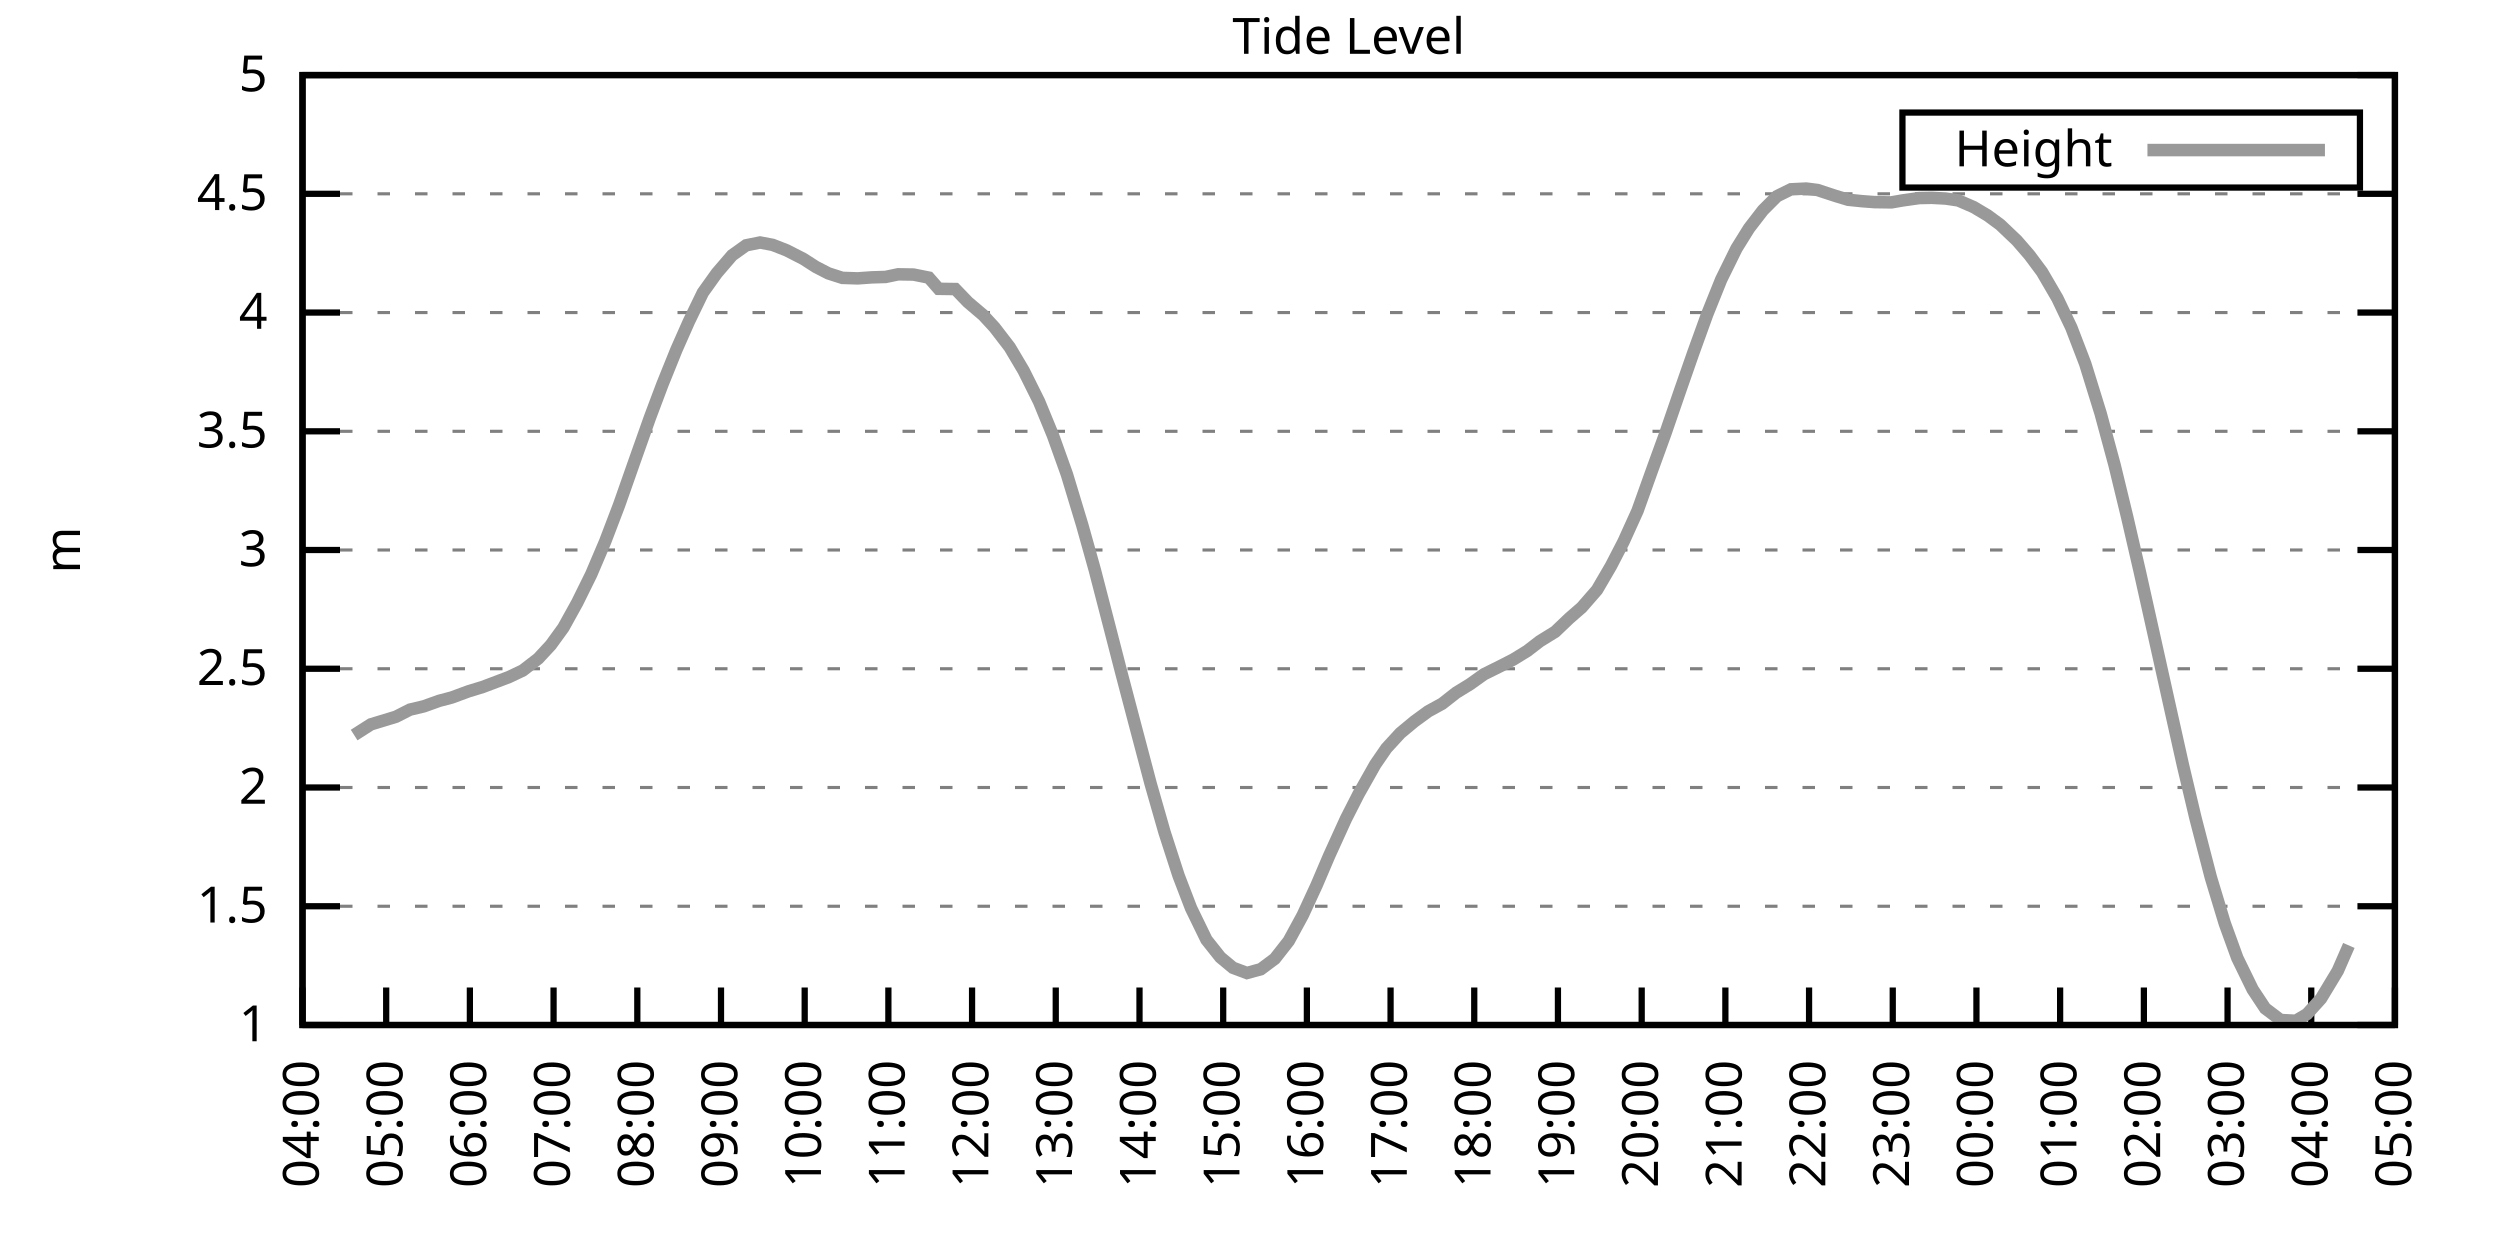
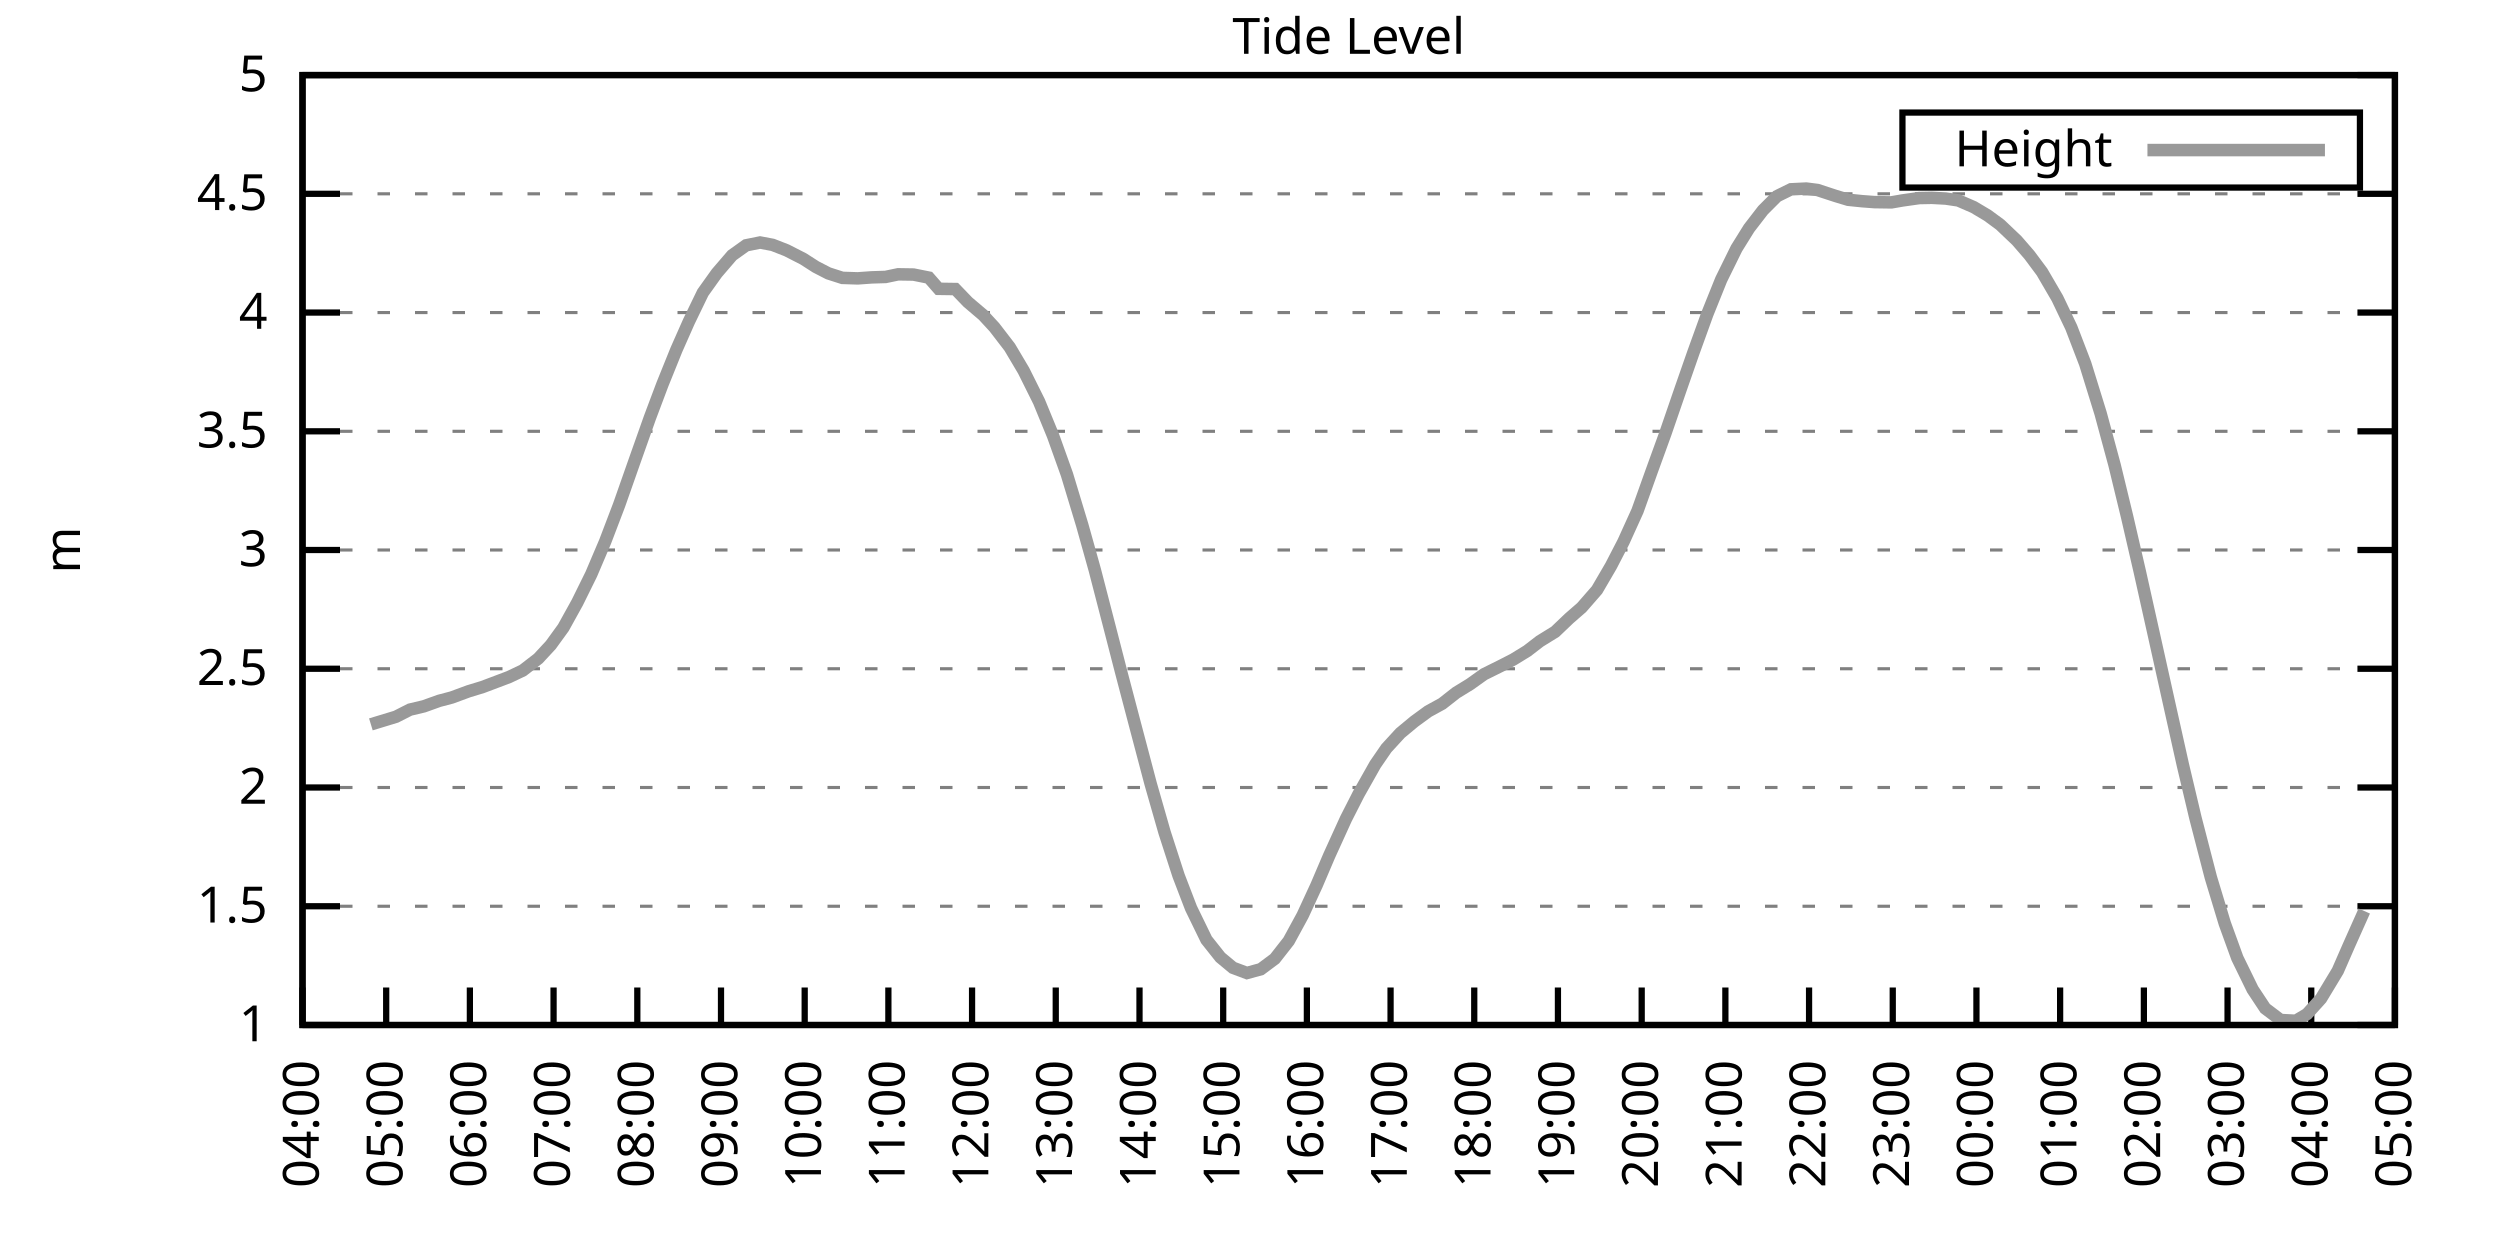
<svg xmlns="http://www.w3.org/2000/svg" xmlns:xlink="http://www.w3.org/1999/xlink" width="400" height="200" viewBox="0 0 400 200">
  <g id="gnuplot_canvas">
    <rect x="0" y="0" width="400" height="200" fill="none" />
    <defs>
      <circle id="gpDot" r="0.5" stroke-width="0.5" stroke="currentColor" />
      <path id="gpPt0" stroke-width="0.333" stroke="currentColor" d="M-1,0 h2 M0,-1 v2" />
      <path id="gpPt1" stroke-width="0.333" stroke="currentColor" d="M-1,-1 L1,1 M1,-1 L-1,1" />
      <path id="gpPt2" stroke-width="0.333" stroke="currentColor" d="M-1,0 L1,0 M0,-1 L0,1 M-1,-1 L1,1 M-1,1 L1,-1" />
      <rect id="gpPt3" stroke-width="0.333" stroke="currentColor" x="-1" y="-1" width="2" height="2" />
      <rect id="gpPt4" stroke-width="0.333" stroke="currentColor" fill="currentColor" x="-1" y="-1" width="2" height="2" />
      <circle id="gpPt5" stroke-width="0.333" stroke="currentColor" cx="0" cy="0" r="1" />
      <use xlink:href="#gpPt5" id="gpPt6" fill="currentColor" stroke="none" />
      <path id="gpPt7" stroke-width="0.333" stroke="currentColor" d="M0,-1.33 L-1.33,0.67 L1.33,0.67 z" />
      <use xlink:href="#gpPt7" id="gpPt8" fill="currentColor" stroke="none" />
      <use xlink:href="#gpPt7" id="gpPt9" stroke="currentColor" transform="rotate(180)" />
      <use xlink:href="#gpPt9" id="gpPt10" fill="currentColor" stroke="none" />
      <use xlink:href="#gpPt3" id="gpPt11" stroke="currentColor" transform="rotate(45)" />
      <use xlink:href="#gpPt11" id="gpPt12" fill="currentColor" stroke="none" />
      <path id="gpPt13" stroke-width="0.333" stroke="currentColor" d="M0,1.330 L1.265,0.411 L0.782,-1.067 L-0.782,-1.076 L-1.265,0.411 z" />
      <use xlink:href="#gpPt13" id="gpPt14" fill="currentColor" stroke="none" />
      <filter id="textbox" filterUnits="objectBoundingBox" x="0" y="0" height="1" width="1">
        <feFlood flood-color="white" flood-opacity="1" result="bgnd" />
        <feComposite in="SourceGraphic" in2="bgnd" operator="atop" />
      </filter>
      <filter id="greybox" filterUnits="objectBoundingBox" x="0" y="0" height="1" width="1">
        <feFlood flood-color="lightgrey" flood-opacity="1" result="grey" />
        <feComposite in="SourceGraphic" in2="grey" operator="atop" />
      </filter>
    </defs>
    <g fill="none" color="white" stroke="currentColor" stroke-width="1.00" stroke-linecap="butt" stroke-linejoin="miter">
</g>
    <g fill="none" color="black" stroke="currentColor" stroke-width="1.00" stroke-linecap="butt" stroke-linejoin="miter">
      <g stroke="none" shape-rendering="crispEdges">
        <polygon fill="rgb(255, 255, 255)" points="48.40,164.00 383.18,164.00 383.18,12.02 48.40,12.02 " />
      </g>
    </g>
    <g fill="none" color="black" stroke="currentColor" stroke-width="1.00" stroke-linecap="butt" stroke-linejoin="miter">
</g>
    <g fill="none" color="black" stroke="black" stroke-width="0.50" stroke-linecap="butt" stroke-linejoin="miter">
</g>
    <g fill="none" color="gray" stroke="currentColor" stroke-width="0.50" stroke-linecap="butt" stroke-linejoin="miter">
      <path stroke="gray" stroke-dasharray="2,4" class="gridline" d="M48.40,164.00 L383.19,164.00  " />
    </g>
    <g fill="none" color="gray" stroke="gray" stroke-width="1.00" stroke-linecap="butt" stroke-linejoin="miter">
</g>
    <g fill="none" color="black" stroke="currentColor" stroke-width="1.00" stroke-linecap="butt" stroke-linejoin="miter">
      <path stroke="black" d="M48.40,164.00 L54.40,164.00 M383.19,164.00 L377.19,164.00  " />
      <g transform="translate(42.80,166.60)" stroke="none" fill="black" font-family="Sans" font-size="8.00" text-anchor="end">
        <text>
          <tspan font-family="Sans"> 1</tspan>
        </text>
      </g>
    </g>
    <g fill="none" color="black" stroke="currentColor" stroke-width="1.00" stroke-linecap="butt" stroke-linejoin="miter">
</g>
    <g fill="none" color="black" stroke="black" stroke-width="0.50" stroke-linecap="butt" stroke-linejoin="miter">
</g>
    <g fill="none" color="gray" stroke="currentColor" stroke-width="0.50" stroke-linecap="butt" stroke-linejoin="miter">
      <path stroke="gray" stroke-dasharray="2,4" class="gridline" d="M48.40,145.00 L383.19,145.00  " />
    </g>
    <g fill="none" color="gray" stroke="gray" stroke-width="1.00" stroke-linecap="butt" stroke-linejoin="miter">
</g>
    <g fill="none" color="black" stroke="currentColor" stroke-width="1.00" stroke-linecap="butt" stroke-linejoin="miter">
      <path stroke="black" d="M48.40,145.00 L54.40,145.00 M383.19,145.00 L377.19,145.00  " />
      <g transform="translate(42.80,147.60)" stroke="none" fill="black" font-family="Sans" font-size="8.00" text-anchor="end">
        <text>
          <tspan font-family="Sans"> 1.5</tspan>
        </text>
      </g>
    </g>
    <g fill="none" color="black" stroke="currentColor" stroke-width="1.00" stroke-linecap="butt" stroke-linejoin="miter">
</g>
    <g fill="none" color="black" stroke="black" stroke-width="0.50" stroke-linecap="butt" stroke-linejoin="miter">
</g>
    <g fill="none" color="gray" stroke="currentColor" stroke-width="0.50" stroke-linecap="butt" stroke-linejoin="miter">
      <path stroke="gray" stroke-dasharray="2,4" class="gridline" d="M48.40,126.00 L383.19,126.00  " />
    </g>
    <g fill="none" color="gray" stroke="gray" stroke-width="1.00" stroke-linecap="butt" stroke-linejoin="miter">
</g>
    <g fill="none" color="black" stroke="currentColor" stroke-width="1.00" stroke-linecap="butt" stroke-linejoin="miter">
      <path stroke="black" d="M48.40,126.00 L54.40,126.00 M383.19,126.00 L377.19,126.00  " />
      <g transform="translate(42.80,128.60)" stroke="none" fill="black" font-family="Sans" font-size="8.00" text-anchor="end">
        <text>
          <tspan font-family="Sans"> 2</tspan>
        </text>
      </g>
    </g>
    <g fill="none" color="black" stroke="currentColor" stroke-width="1.00" stroke-linecap="butt" stroke-linejoin="miter">
</g>
    <g fill="none" color="black" stroke="black" stroke-width="0.50" stroke-linecap="butt" stroke-linejoin="miter">
</g>
    <g fill="none" color="gray" stroke="currentColor" stroke-width="0.50" stroke-linecap="butt" stroke-linejoin="miter">
      <path stroke="gray" stroke-dasharray="2,4" class="gridline" d="M48.40,107.00 L383.19,107.00  " />
    </g>
    <g fill="none" color="gray" stroke="gray" stroke-width="1.00" stroke-linecap="butt" stroke-linejoin="miter">
</g>
    <g fill="none" color="black" stroke="currentColor" stroke-width="1.00" stroke-linecap="butt" stroke-linejoin="miter">
      <path stroke="black" d="M48.40,107.00 L54.40,107.00 M383.19,107.00 L377.19,107.00  " />
      <g transform="translate(42.80,109.60)" stroke="none" fill="black" font-family="Sans" font-size="8.00" text-anchor="end">
        <text>
          <tspan font-family="Sans"> 2.5</tspan>
        </text>
      </g>
    </g>
    <g fill="none" color="black" stroke="currentColor" stroke-width="1.00" stroke-linecap="butt" stroke-linejoin="miter">
</g>
    <g fill="none" color="black" stroke="black" stroke-width="0.50" stroke-linecap="butt" stroke-linejoin="miter">
</g>
    <g fill="none" color="gray" stroke="currentColor" stroke-width="0.50" stroke-linecap="butt" stroke-linejoin="miter">
      <path stroke="gray" stroke-dasharray="2,4" class="gridline" d="M48.40,88.00 L383.19,88.00  " />
    </g>
    <g fill="none" color="gray" stroke="gray" stroke-width="1.00" stroke-linecap="butt" stroke-linejoin="miter">
</g>
    <g fill="none" color="black" stroke="currentColor" stroke-width="1.00" stroke-linecap="butt" stroke-linejoin="miter">
      <path stroke="black" d="M48.40,88.00 L54.40,88.00 M383.19,88.00 L377.19,88.00  " />
      <g transform="translate(42.80,90.60)" stroke="none" fill="black" font-family="Sans" font-size="8.00" text-anchor="end">
        <text>
          <tspan font-family="Sans"> 3</tspan>
        </text>
      </g>
    </g>
    <g fill="none" color="black" stroke="currentColor" stroke-width="1.00" stroke-linecap="butt" stroke-linejoin="miter">
</g>
    <g fill="none" color="black" stroke="black" stroke-width="0.50" stroke-linecap="butt" stroke-linejoin="miter">
</g>
    <g fill="none" color="gray" stroke="currentColor" stroke-width="0.50" stroke-linecap="butt" stroke-linejoin="miter">
      <path stroke="gray" stroke-dasharray="2,4" class="gridline" d="M48.40,69.01 L383.19,69.01  " />
    </g>
    <g fill="none" color="gray" stroke="gray" stroke-width="1.00" stroke-linecap="butt" stroke-linejoin="miter">
</g>
    <g fill="none" color="black" stroke="currentColor" stroke-width="1.00" stroke-linecap="butt" stroke-linejoin="miter">
      <path stroke="black" d="M48.40,69.01 L54.40,69.01 M383.19,69.01 L377.19,69.01  " />
      <g transform="translate(42.80,71.61)" stroke="none" fill="black" font-family="Sans" font-size="8.00" text-anchor="end">
        <text>
          <tspan font-family="Sans"> 3.5</tspan>
        </text>
      </g>
    </g>
    <g fill="none" color="black" stroke="currentColor" stroke-width="1.00" stroke-linecap="butt" stroke-linejoin="miter">
</g>
    <g fill="none" color="black" stroke="black" stroke-width="0.50" stroke-linecap="butt" stroke-linejoin="miter">
</g>
    <g fill="none" color="gray" stroke="currentColor" stroke-width="0.50" stroke-linecap="butt" stroke-linejoin="miter">
      <path stroke="gray" stroke-dasharray="2,4" class="gridline" d="M48.40,50.01 L383.19,50.01  " />
    </g>
    <g fill="none" color="gray" stroke="gray" stroke-width="1.00" stroke-linecap="butt" stroke-linejoin="miter">
</g>
    <g fill="none" color="black" stroke="currentColor" stroke-width="1.00" stroke-linecap="butt" stroke-linejoin="miter">
      <path stroke="black" d="M48.40,50.01 L54.40,50.01 M383.19,50.01 L377.19,50.01  " />
      <g transform="translate(42.80,52.61)" stroke="none" fill="black" font-family="Sans" font-size="8.00" text-anchor="end">
        <text>
          <tspan font-family="Sans"> 4</tspan>
        </text>
      </g>
    </g>
    <g fill="none" color="black" stroke="currentColor" stroke-width="1.00" stroke-linecap="butt" stroke-linejoin="miter">
</g>
    <g fill="none" color="black" stroke="black" stroke-width="0.50" stroke-linecap="butt" stroke-linejoin="miter">
</g>
    <g fill="none" color="gray" stroke="currentColor" stroke-width="0.50" stroke-linecap="butt" stroke-linejoin="miter">
      <path stroke="gray" stroke-dasharray="2,4" class="gridline" d="M48.40,31.01 L383.19,31.01  " />
    </g>
    <g fill="none" color="gray" stroke="gray" stroke-width="1.00" stroke-linecap="butt" stroke-linejoin="miter">
</g>
    <g fill="none" color="black" stroke="currentColor" stroke-width="1.00" stroke-linecap="butt" stroke-linejoin="miter">
      <path stroke="black" d="M48.40,31.01 L54.40,31.01 M383.19,31.01 L377.19,31.01  " />
      <g transform="translate(42.80,33.61)" stroke="none" fill="black" font-family="Sans" font-size="8.00" text-anchor="end">
        <text>
          <tspan font-family="Sans"> 4.5</tspan>
        </text>
      </g>
    </g>
    <g fill="none" color="black" stroke="currentColor" stroke-width="1.00" stroke-linecap="butt" stroke-linejoin="miter">
</g>
    <g fill="none" color="black" stroke="black" stroke-width="0.50" stroke-linecap="butt" stroke-linejoin="miter">
</g>
    <g fill="none" color="gray" stroke="currentColor" stroke-width="0.50" stroke-linecap="butt" stroke-linejoin="miter">
      <path stroke="gray" stroke-dasharray="2,4" class="gridline" d="M48.40,12.01 L383.19,12.01  " />
    </g>
    <g fill="none" color="gray" stroke="gray" stroke-width="1.00" stroke-linecap="butt" stroke-linejoin="miter">
</g>
    <g fill="none" color="black" stroke="currentColor" stroke-width="1.00" stroke-linecap="butt" stroke-linejoin="miter">
      <path stroke="black" d="M48.40,12.01 L54.40,12.01 M383.19,12.01 L377.19,12.01  " />
      <g transform="translate(42.80,14.61)" stroke="none" fill="black" font-family="Sans" font-size="8.00" text-anchor="end">
        <text>
          <tspan font-family="Sans"> 5</tspan>
        </text>
      </g>
    </g>
    <g fill="none" color="black" stroke="currentColor" stroke-width="1.00" stroke-linecap="butt" stroke-linejoin="miter">
      <path stroke="black" d="M48.40,164.00 L48.40,158.00  " />
      <g transform="translate(51.00,169.60) rotate(270.00)" stroke="none" fill="black" font-family="Sans" font-size="8.00" text-anchor="end">
        <text>
          <tspan font-family="Sans">04:00</tspan>
        </text>
      </g>
    </g>
    <g fill="none" color="black" stroke="currentColor" stroke-width="1.00" stroke-linecap="butt" stroke-linejoin="miter">
      <path stroke="black" d="M61.79,164.00 L61.79,158.00  " />
      <g transform="translate(64.39,169.60) rotate(270.00)" stroke="none" fill="black" font-family="Sans" font-size="8.00" text-anchor="end">
        <text>
          <tspan font-family="Sans">05:00</tspan>
        </text>
      </g>
    </g>
    <g fill="none" color="black" stroke="currentColor" stroke-width="1.00" stroke-linecap="butt" stroke-linejoin="miter">
      <path stroke="black" d="M75.18,164.00 L75.18,158.00  " />
      <g transform="translate(77.78,169.60) rotate(270.00)" stroke="none" fill="black" font-family="Sans" font-size="8.00" text-anchor="end">
        <text>
          <tspan font-family="Sans">06:00</tspan>
        </text>
      </g>
    </g>
    <g fill="none" color="black" stroke="currentColor" stroke-width="1.00" stroke-linecap="butt" stroke-linejoin="miter">
      <path stroke="black" d="M88.57,164.00 L88.57,158.00  " />
      <g transform="translate(91.17,169.60) rotate(270.00)" stroke="none" fill="black" font-family="Sans" font-size="8.00" text-anchor="end">
        <text>
          <tspan font-family="Sans">07:00</tspan>
        </text>
      </g>
    </g>
    <g fill="none" color="black" stroke="currentColor" stroke-width="1.00" stroke-linecap="butt" stroke-linejoin="miter">
      <path stroke="black" d="M101.97,164.00 L101.97,158.00  " />
      <g transform="translate(104.57,169.60) rotate(270.00)" stroke="none" fill="black" font-family="Sans" font-size="8.00" text-anchor="end">
        <text>
          <tspan font-family="Sans">08:00</tspan>
        </text>
      </g>
    </g>
    <g fill="none" color="black" stroke="currentColor" stroke-width="1.00" stroke-linecap="butt" stroke-linejoin="miter">
      <path stroke="black" d="M115.36,164.00 L115.36,158.00  " />
      <g transform="translate(117.96,169.60) rotate(270.00)" stroke="none" fill="black" font-family="Sans" font-size="8.00" text-anchor="end">
        <text>
          <tspan font-family="Sans">09:00</tspan>
        </text>
      </g>
    </g>
    <g fill="none" color="black" stroke="currentColor" stroke-width="1.00" stroke-linecap="butt" stroke-linejoin="miter">
      <path stroke="black" d="M128.75,164.00 L128.75,158.00  " />
      <g transform="translate(131.35,169.60) rotate(270.00)" stroke="none" fill="black" font-family="Sans" font-size="8.00" text-anchor="end">
        <text>
          <tspan font-family="Sans">10:00</tspan>
        </text>
      </g>
    </g>
    <g fill="none" color="black" stroke="currentColor" stroke-width="1.00" stroke-linecap="butt" stroke-linejoin="miter">
      <path stroke="black" d="M142.14,164.00 L142.14,158.00  " />
      <g transform="translate(144.74,169.60) rotate(270.00)" stroke="none" fill="black" font-family="Sans" font-size="8.00" text-anchor="end">
        <text>
          <tspan font-family="Sans">11:00</tspan>
        </text>
      </g>
    </g>
    <g fill="none" color="black" stroke="currentColor" stroke-width="1.00" stroke-linecap="butt" stroke-linejoin="miter">
      <path stroke="black" d="M155.53,164.00 L155.53,158.00  " />
      <g transform="translate(158.13,169.60) rotate(270.00)" stroke="none" fill="black" font-family="Sans" font-size="8.00" text-anchor="end">
        <text>
          <tspan font-family="Sans">12:00</tspan>
        </text>
      </g>
    </g>
    <g fill="none" color="black" stroke="currentColor" stroke-width="1.00" stroke-linecap="butt" stroke-linejoin="miter">
      <path stroke="black" d="M168.92,164.00 L168.92,158.00  " />
      <g transform="translate(171.52,169.60) rotate(270.00)" stroke="none" fill="black" font-family="Sans" font-size="8.00" text-anchor="end">
        <text>
          <tspan font-family="Sans">13:00</tspan>
        </text>
      </g>
    </g>
    <g fill="none" color="black" stroke="currentColor" stroke-width="1.00" stroke-linecap="butt" stroke-linejoin="miter">
      <path stroke="black" d="M182.32,164.00 L182.32,158.00  " />
      <g transform="translate(184.92,169.60) rotate(270.00)" stroke="none" fill="black" font-family="Sans" font-size="8.00" text-anchor="end">
        <text>
          <tspan font-family="Sans">14:00</tspan>
        </text>
      </g>
    </g>
    <g fill="none" color="black" stroke="currentColor" stroke-width="1.00" stroke-linecap="butt" stroke-linejoin="miter">
      <path stroke="black" d="M195.71,164.00 L195.71,158.00  " />
      <g transform="translate(198.31,169.60) rotate(270.00)" stroke="none" fill="black" font-family="Sans" font-size="8.00" text-anchor="end">
        <text>
          <tspan font-family="Sans">15:00</tspan>
        </text>
      </g>
    </g>
    <g fill="none" color="black" stroke="currentColor" stroke-width="1.00" stroke-linecap="butt" stroke-linejoin="miter">
      <path stroke="black" d="M209.10,164.00 L209.10,158.00  " />
      <g transform="translate(211.70,169.60) rotate(270.00)" stroke="none" fill="black" font-family="Sans" font-size="8.00" text-anchor="end">
        <text>
          <tspan font-family="Sans">16:00</tspan>
        </text>
      </g>
    </g>
    <g fill="none" color="black" stroke="currentColor" stroke-width="1.00" stroke-linecap="butt" stroke-linejoin="miter">
      <path stroke="black" d="M222.49,164.00 L222.49,158.00  " />
      <g transform="translate(225.09,169.60) rotate(270.00)" stroke="none" fill="black" font-family="Sans" font-size="8.00" text-anchor="end">
        <text>
          <tspan font-family="Sans">17:00</tspan>
        </text>
      </g>
    </g>
    <g fill="none" color="black" stroke="currentColor" stroke-width="1.00" stroke-linecap="butt" stroke-linejoin="miter">
      <path stroke="black" d="M235.88,164.00 L235.88,158.00  " />
      <g transform="translate(238.48,169.60) rotate(270.00)" stroke="none" fill="black" font-family="Sans" font-size="8.00" text-anchor="end">
        <text>
          <tspan font-family="Sans">18:00</tspan>
        </text>
      </g>
    </g>
    <g fill="none" color="black" stroke="currentColor" stroke-width="1.00" stroke-linecap="butt" stroke-linejoin="miter">
      <path stroke="black" d="M249.27,164.00 L249.27,158.00  " />
      <g transform="translate(251.87,169.60) rotate(270.00)" stroke="none" fill="black" font-family="Sans" font-size="8.00" text-anchor="end">
        <text>
          <tspan font-family="Sans">19:00</tspan>
        </text>
      </g>
    </g>
    <g fill="none" color="black" stroke="currentColor" stroke-width="1.00" stroke-linecap="butt" stroke-linejoin="miter">
      <path stroke="black" d="M262.67,164.00 L262.67,158.00  " />
      <g transform="translate(265.27,169.60) rotate(270.00)" stroke="none" fill="black" font-family="Sans" font-size="8.00" text-anchor="end">
        <text>
          <tspan font-family="Sans">20:00</tspan>
        </text>
      </g>
    </g>
    <g fill="none" color="black" stroke="currentColor" stroke-width="1.00" stroke-linecap="butt" stroke-linejoin="miter">
      <path stroke="black" d="M276.06,164.00 L276.06,158.00  " />
      <g transform="translate(278.66,169.60) rotate(270.00)" stroke="none" fill="black" font-family="Sans" font-size="8.00" text-anchor="end">
        <text>
          <tspan font-family="Sans">21:00</tspan>
        </text>
      </g>
    </g>
    <g fill="none" color="black" stroke="currentColor" stroke-width="1.00" stroke-linecap="butt" stroke-linejoin="miter">
      <path stroke="black" d="M289.45,164.00 L289.45,158.00  " />
      <g transform="translate(292.05,169.60) rotate(270.00)" stroke="none" fill="black" font-family="Sans" font-size="8.00" text-anchor="end">
        <text>
          <tspan font-family="Sans">22:00</tspan>
        </text>
      </g>
    </g>
    <g fill="none" color="black" stroke="currentColor" stroke-width="1.00" stroke-linecap="butt" stroke-linejoin="miter">
      <path stroke="black" d="M302.84,164.00 L302.84,158.00  " />
      <g transform="translate(305.44,169.60) rotate(270.00)" stroke="none" fill="black" font-family="Sans" font-size="8.00" text-anchor="end">
        <text>
          <tspan font-family="Sans">23:00</tspan>
        </text>
      </g>
    </g>
    <g fill="none" color="black" stroke="currentColor" stroke-width="1.00" stroke-linecap="butt" stroke-linejoin="miter">
      <path stroke="black" d="M316.23,164.00 L316.23,158.00  " />
      <g transform="translate(318.83,169.60) rotate(270.00)" stroke="none" fill="black" font-family="Sans" font-size="8.00" text-anchor="end">
        <text>
          <tspan font-family="Sans">00:00</tspan>
        </text>
      </g>
    </g>
    <g fill="none" color="black" stroke="currentColor" stroke-width="1.00" stroke-linecap="butt" stroke-linejoin="miter">
      <path stroke="black" d="M329.62,164.00 L329.62,158.00  " />
      <g transform="translate(332.22,169.60) rotate(270.00)" stroke="none" fill="black" font-family="Sans" font-size="8.00" text-anchor="end">
        <text>
          <tspan font-family="Sans">01:00</tspan>
        </text>
      </g>
    </g>
    <g fill="none" color="black" stroke="currentColor" stroke-width="1.00" stroke-linecap="butt" stroke-linejoin="miter">
      <path stroke="black" d="M343.02,164.00 L343.02,158.00  " />
      <g transform="translate(345.62,169.60) rotate(270.00)" stroke="none" fill="black" font-family="Sans" font-size="8.00" text-anchor="end">
        <text>
          <tspan font-family="Sans">02:00</tspan>
        </text>
      </g>
    </g>
    <g fill="none" color="black" stroke="currentColor" stroke-width="1.00" stroke-linecap="butt" stroke-linejoin="miter">
      <path stroke="black" d="M356.41,164.00 L356.41,158.00  " />
      <g transform="translate(359.01,169.60) rotate(270.00)" stroke="none" fill="black" font-family="Sans" font-size="8.00" text-anchor="end">
        <text>
          <tspan font-family="Sans">03:00</tspan>
        </text>
      </g>
    </g>
    <g fill="none" color="black" stroke="currentColor" stroke-width="1.00" stroke-linecap="butt" stroke-linejoin="miter">
      <path stroke="black" d="M369.80,164.00 L369.80,158.00  " />
      <g transform="translate(372.40,169.60) rotate(270.00)" stroke="none" fill="black" font-family="Sans" font-size="8.00" text-anchor="end">
        <text>
          <tspan font-family="Sans">04:00</tspan>
        </text>
      </g>
    </g>
    <g fill="none" color="black" stroke="currentColor" stroke-width="1.00" stroke-linecap="butt" stroke-linejoin="miter">
      <path stroke="black" d="M383.19,164.00 L383.19,158.00  " />
      <g transform="translate(385.79,169.60) rotate(270.00)" stroke="none" fill="black" font-family="Sans" font-size="8.00" text-anchor="end">
        <text>
          <tspan font-family="Sans">05:00</tspan>
        </text>
      </g>
    </g>
    <g fill="none" color="black" stroke="currentColor" stroke-width="1.00" stroke-linecap="butt" stroke-linejoin="miter">
</g>
    <g fill="none" color="black" stroke="currentColor" stroke-width="1.00" stroke-linecap="butt" stroke-linejoin="miter">
      <path stroke="black" d="M48.40,12.01 L48.40,164.00 L383.19,164.00 L383.19,12.01 L48.40,12.01 Z  " />
    </g>
    <g fill="none" color="black" stroke="currentColor" stroke-width="1.00" stroke-linecap="butt" stroke-linejoin="miter">
</g>
    <g fill="none" color="black" stroke="currentColor" stroke-width="1.00" stroke-linecap="butt" stroke-linejoin="miter">
      <path stroke="black" d="M304.39,30.01 L304.39,18.01 L377.59,18.01 L377.59,30.01 L304.39,30.01 Z  " />
    </g>
    <g id="Tide_level_plot_1">
      <g fill="none" color="white" stroke="black" stroke-width="2.00" stroke-linecap="butt" stroke-linejoin="miter">
</g>
      <g fill="none" color="black" stroke="currentColor" stroke-width="2.00" stroke-linecap="butt" stroke-linejoin="miter">
        <g transform="translate(337.99,26.61)" stroke="none" fill="black" font-family="Sans" font-size="8.00" text-anchor="end">
          <text>
            <tspan font-family="Sans">Height</tspan>
          </text>
        </g>
      </g>
      <g fill="none" color="black" stroke="currentColor" stroke-width="2.00" stroke-linecap="butt" stroke-linejoin="miter">
-         <path stroke="rgb(153, 153, 153)" d="M343.59,24.01 L371.99,24.01 M56.66,117.61 L59.34,115.90 L63.35,114.68 L65.59,113.54 L67.82,113.01 L70.27,112.13   L72.28,111.60 L74.96,110.61 L77.19,109.93 L79.42,109.09 L81.43,108.33 L83.66,107.27 L86.12,105.37 L88.13,103.20   L90.14,100.43 L92.37,96.40 L94.60,91.88 L96.83,86.64 L99.06,80.79 L101.52,73.79 L103.98,66.84 L105.98,61.52   L108.22,55.97 L110.22,51.45 L112.46,46.82 L114.69,43.70 L117.14,40.85 L119.38,39.25 L121.61,38.80 L123.62,39.18   L125.85,40.05 L128.53,41.42 L130.54,42.71 L132.54,43.74 L134.78,44.46 L137.23,44.54 L139.46,44.38 L141.69,44.31   L143.70,43.89 L146.16,43.93 L148.61,44.42 L150.18,46.21 L152.85,46.25 L154.86,48.34 L157.32,50.43 L159.10,52.36   L161.56,55.56 L163.79,59.32 L166.25,64.26 L168.48,69.69 L170.71,75.92 L173.17,84.05 L175.17,91.20 L177.63,100.70   L179.41,107.61 L181.65,116.12 L184.10,125.39 L186.33,133.18 L188.57,140.10 L190.57,145.31 L193.03,150.36 L195.26,153.17   L197.27,154.84 L199.50,155.68 L201.73,155.07 L203.97,153.40 L206.20,150.55 L208.43,146.45 L210.66,141.62 L212.67,136.91   L215.35,131.02 L217.36,127.07 L220.04,122.32 L221.82,119.73 L224.05,117.30 L226.29,115.44 L228.52,113.81 L230.75,112.59   L232.98,110.84 L235.21,109.47 L237.44,107.88 L240.12,106.55 L242.13,105.52 L244.36,104.15 L246.37,102.60 L248.83,101.08   L251.06,98.95 L253.07,97.20 L255.52,94.39 L257.76,90.55 L259.76,86.68 L262.00,81.74 L264.23,75.50 L266.46,69.35   L268.92,62.20 L270.92,56.47 L273.16,50.27 L275.39,44.73 L277.84,39.75 L279.85,36.52 L282.08,33.63 L284.32,31.39   L286.55,30.29 L289.00,30.17 L290.79,30.40 L293.69,31.35 L295.70,31.96 L297.93,32.19 L299.94,32.34 L302.62,32.38   L304.40,32.07 L307.08,31.69 L309.09,31.65 L311.32,31.77 L313.33,32.07 L315.79,33.14 L318.02,34.47 L320.03,35.95   L322.70,38.49 L324.71,40.81 L326.72,43.51 L329.18,47.73 L331.41,52.40 L333.64,58.21 L336.10,66.16 L338.33,74.40   L340.34,82.69 L342.35,91.39 L344.58,101.38 L347.26,113.43 L349.26,122.39 L351.27,130.87 L353.73,140.37 L355.96,147.74   L357.97,153.28 L360.42,158.30 L362.43,161.34 L364.89,163.20 L367.34,163.32 L369.13,162.25 L371.36,159.78 L374.04,155.34   L375.82,151.27  " />
+         <path stroke="rgb(153, 153, 153)" d="M343.59,24.01 L371.99,24.01 M59.34,115.90 L63.35,114.68 L65.59,113.54 L67.82,113.01 L70.27,112.13 L72.28,111.60   L74.96,110.61 L77.19,109.93 L79.42,109.09 L81.43,108.33 L83.66,107.27 L86.12,105.37 L88.13,103.20 L90.14,100.43   L92.37,96.40 L94.60,91.88 L96.83,86.64 L99.06,80.79 L101.52,73.79 L103.98,66.84 L105.98,61.52 L108.22,55.97   L110.22,51.45 L112.46,46.82 L114.69,43.70 L117.14,40.85 L119.38,39.25 L121.61,38.80 L123.62,39.18 L125.85,40.05   L128.53,41.42 L130.54,42.71 L132.54,43.74 L134.78,44.46 L137.23,44.54 L139.46,44.38 L141.69,44.31 L143.70,43.89   L146.16,43.93 L148.61,44.42 L150.18,46.21 L152.85,46.25 L154.86,48.34 L157.32,50.43 L159.10,52.36 L161.56,55.56   L163.79,59.32 L166.25,64.26 L168.48,69.69 L170.71,75.92 L173.17,84.05 L175.17,91.20 L177.63,100.70 L179.41,107.61   L181.65,116.12 L184.10,125.39 L186.33,133.18 L188.57,140.10 L190.57,145.31 L193.03,150.36 L195.26,153.17 L197.27,154.84   L199.50,155.68 L201.73,155.07 L203.97,153.40 L206.20,150.55 L208.43,146.45 L210.66,141.62 L212.67,136.91 L215.35,131.02   L217.36,127.07 L220.04,122.32 L221.82,119.73 L224.05,117.30 L226.29,115.44 L228.52,113.81 L230.75,112.59 L232.98,110.84   L235.21,109.47 L237.44,107.88 L240.12,106.55 L242.13,105.52 L244.36,104.15 L246.37,102.60 L248.83,101.08 L251.06,98.95   L253.07,97.20 L255.52,94.39 L257.76,90.55 L259.76,86.68 L262.00,81.74 L264.23,75.50 L266.46,69.35 L268.92,62.20   L270.92,56.47 L273.16,50.27 L275.39,44.73 L277.84,39.75 L279.85,36.52 L282.08,33.63 L284.32,31.39 L286.55,30.29   L289.00,30.17 L290.79,30.40 L293.69,31.35 L295.70,31.96 L297.93,32.19 L299.94,32.34 L302.62,32.38 L304.40,32.07   L307.08,31.69 L309.09,31.65 L311.32,31.77 L313.33,32.07 L315.79,33.14 L318.02,34.47 L320.03,35.95 L322.70,38.49   L324.71,40.81 L326.72,43.51 L329.18,47.73 L331.41,52.40 L333.64,58.21 L336.10,66.16 L338.33,74.40 L340.34,82.69   L342.35,91.39 L344.58,101.38 L347.26,113.43 L349.26,122.39 L351.27,130.87 L353.73,140.37 L355.96,147.74 L357.97,153.28   L360.42,158.30 L362.43,161.34 L364.89,163.20 L367.34,163.32 L369.13,162.25 L371.36,159.78 L374.04,155.34 L375.82,151.27   L378.28,145.76  " />
      </g>
    </g>
    <g fill="none" color="black" stroke="currentColor" stroke-width="2.00" stroke-linecap="butt" stroke-linejoin="miter">
</g>
    <g fill="none" color="black" stroke="black" stroke-width="1.00" stroke-linecap="butt" stroke-linejoin="miter">
</g>
    <g fill="none" color="black" stroke="currentColor" stroke-width="1.00" stroke-linecap="butt" stroke-linejoin="miter">
      <path stroke="black" d="M48.40,12.01 L48.40,164.00 L383.19,164.00 L383.19,12.01 L48.40,12.01 Z  " />
      <g transform="translate(12.80,88.01) rotate(270.00)" stroke="none" fill="black" font-family="Sans" font-size="8.00" text-anchor="middle">
        <text>
          <tspan font-family="Sans">m</tspan>
        </text>
      </g>
    </g>
    <g fill="none" color="black" stroke="currentColor" stroke-width="1.00" stroke-linecap="butt" stroke-linejoin="miter">
</g>
    <g fill="none" color="black" stroke="currentColor" stroke-width="1.00" stroke-linecap="butt" stroke-linejoin="miter">
      <g transform="translate(215.79,8.61)" stroke="none" fill="black" font-family="Sans" font-size="8.00" text-anchor="middle">
        <text>
          <tspan font-family="Sans">Tide Level</tspan>
        </text>
      </g>
    </g>
    <g fill="none" color="black" stroke="currentColor" stroke-width="1.00" stroke-linecap="butt" stroke-linejoin="miter">
</g>
  </g>
</svg>
